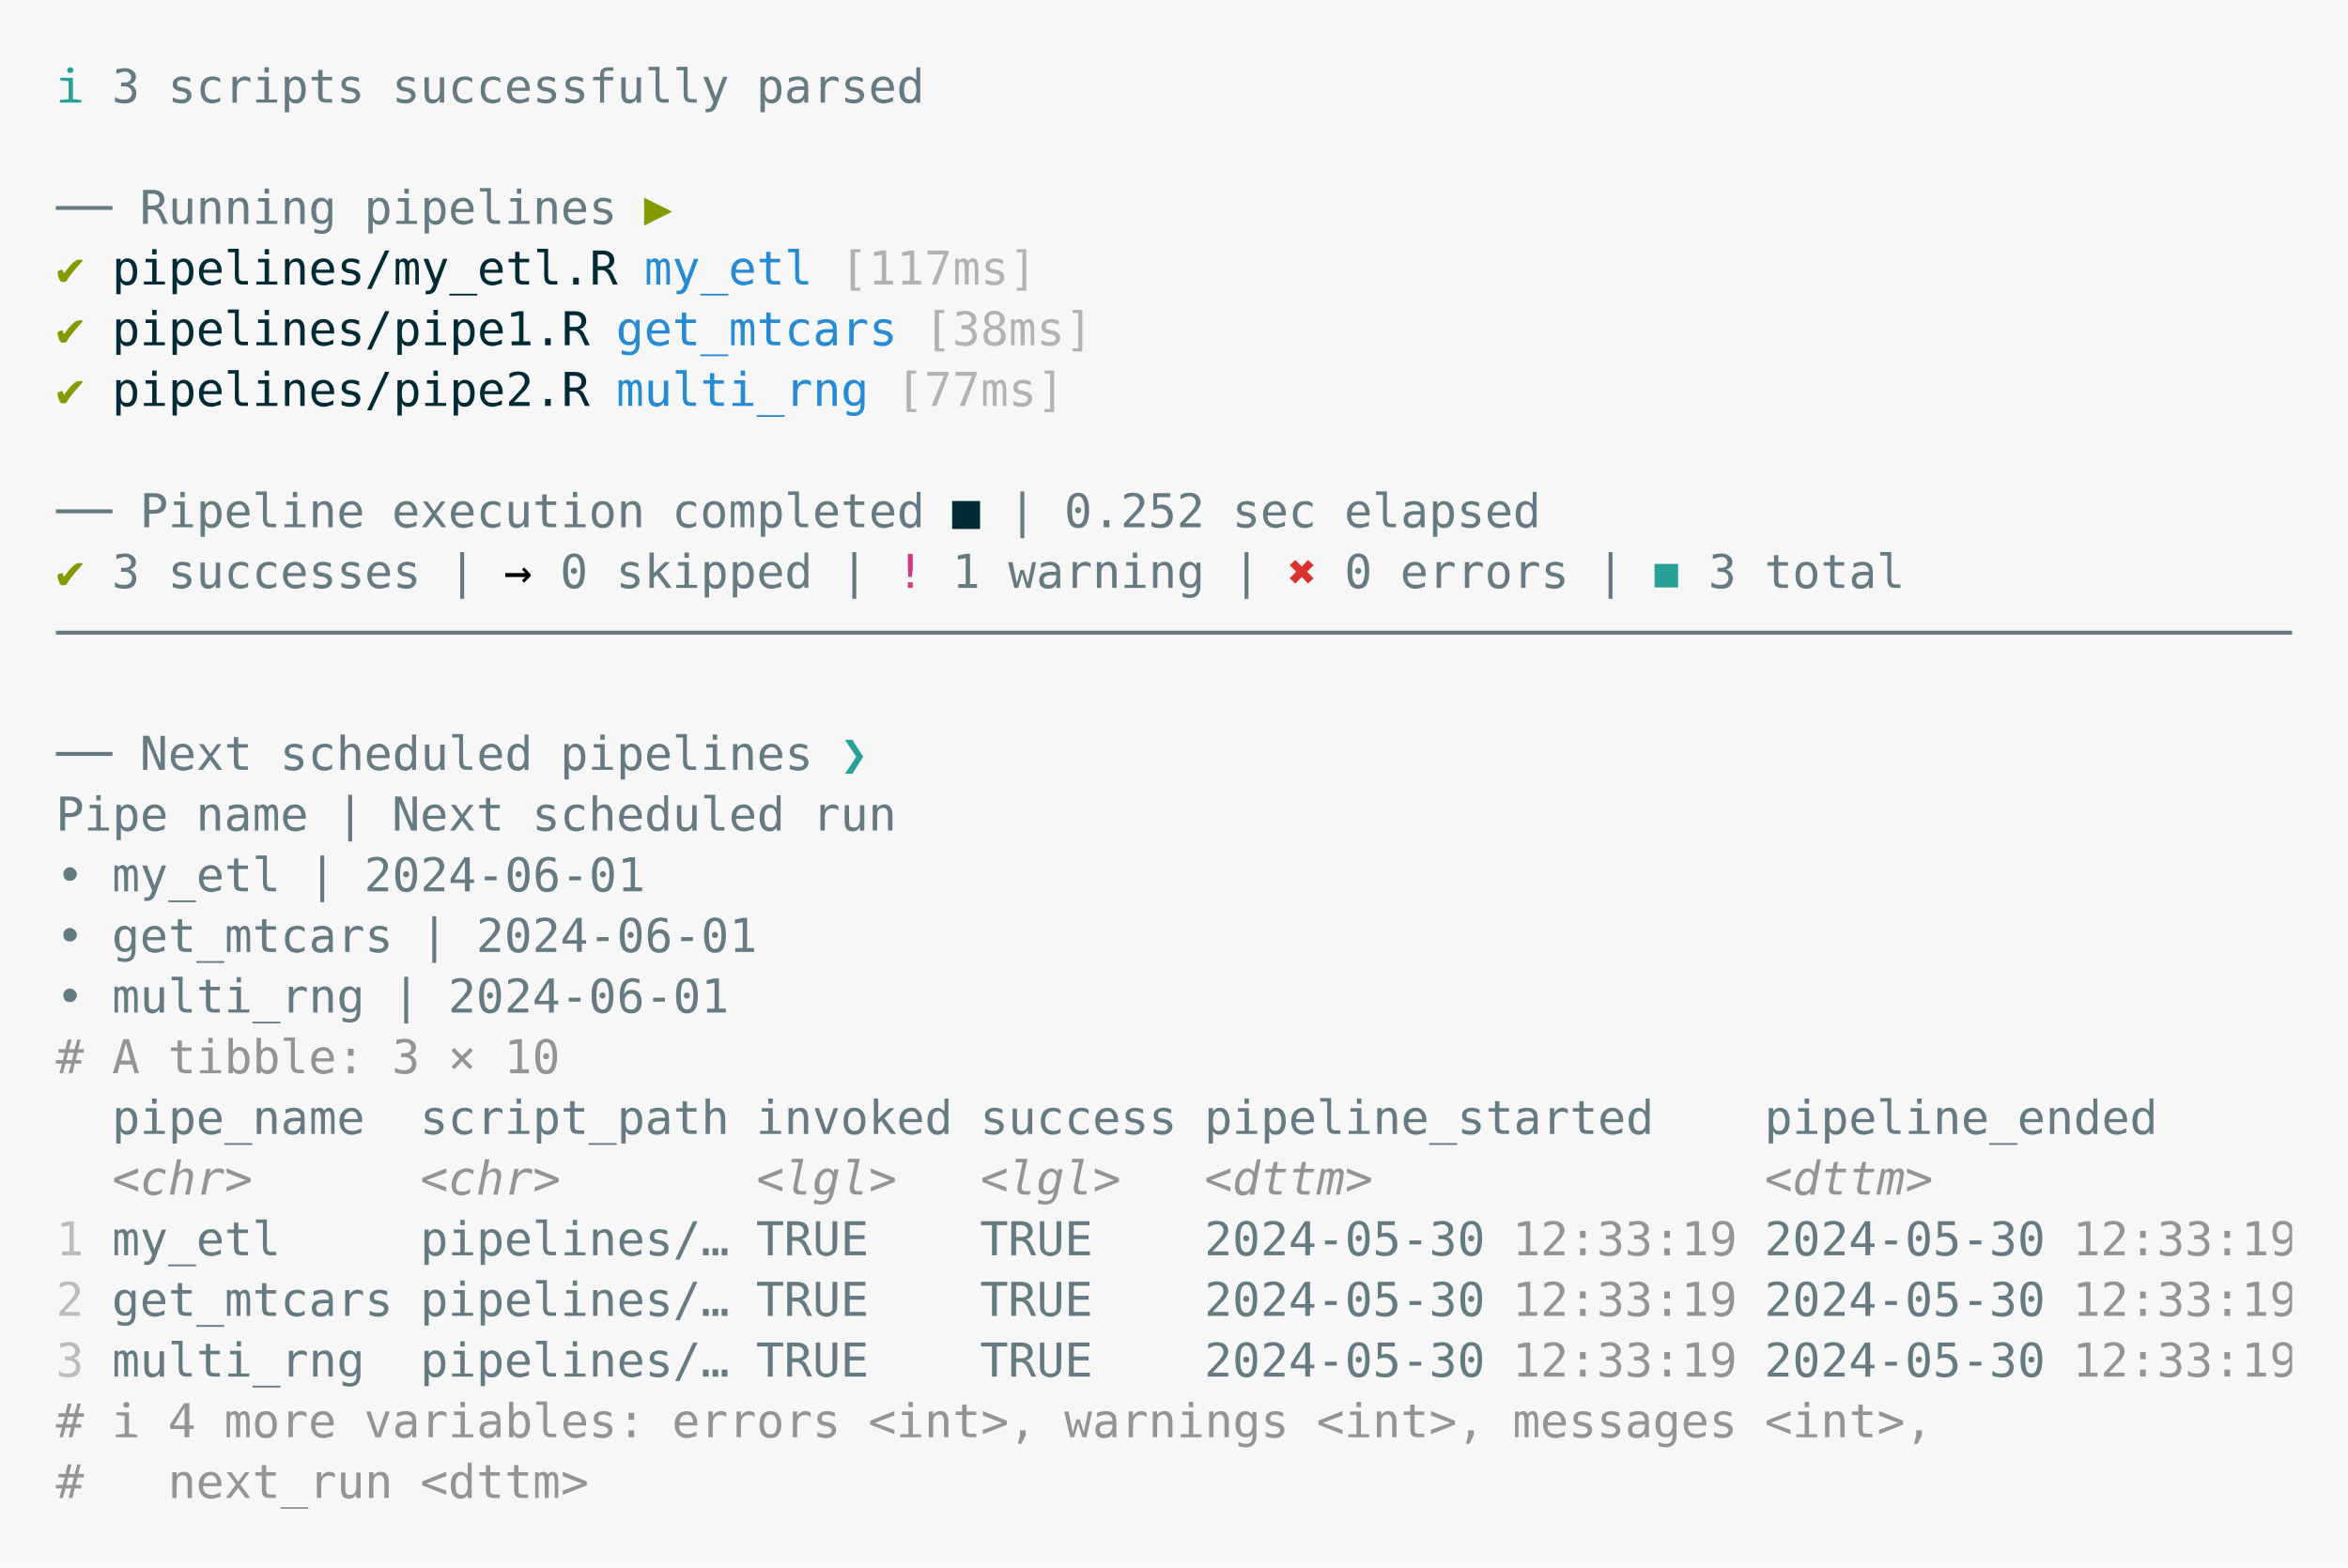
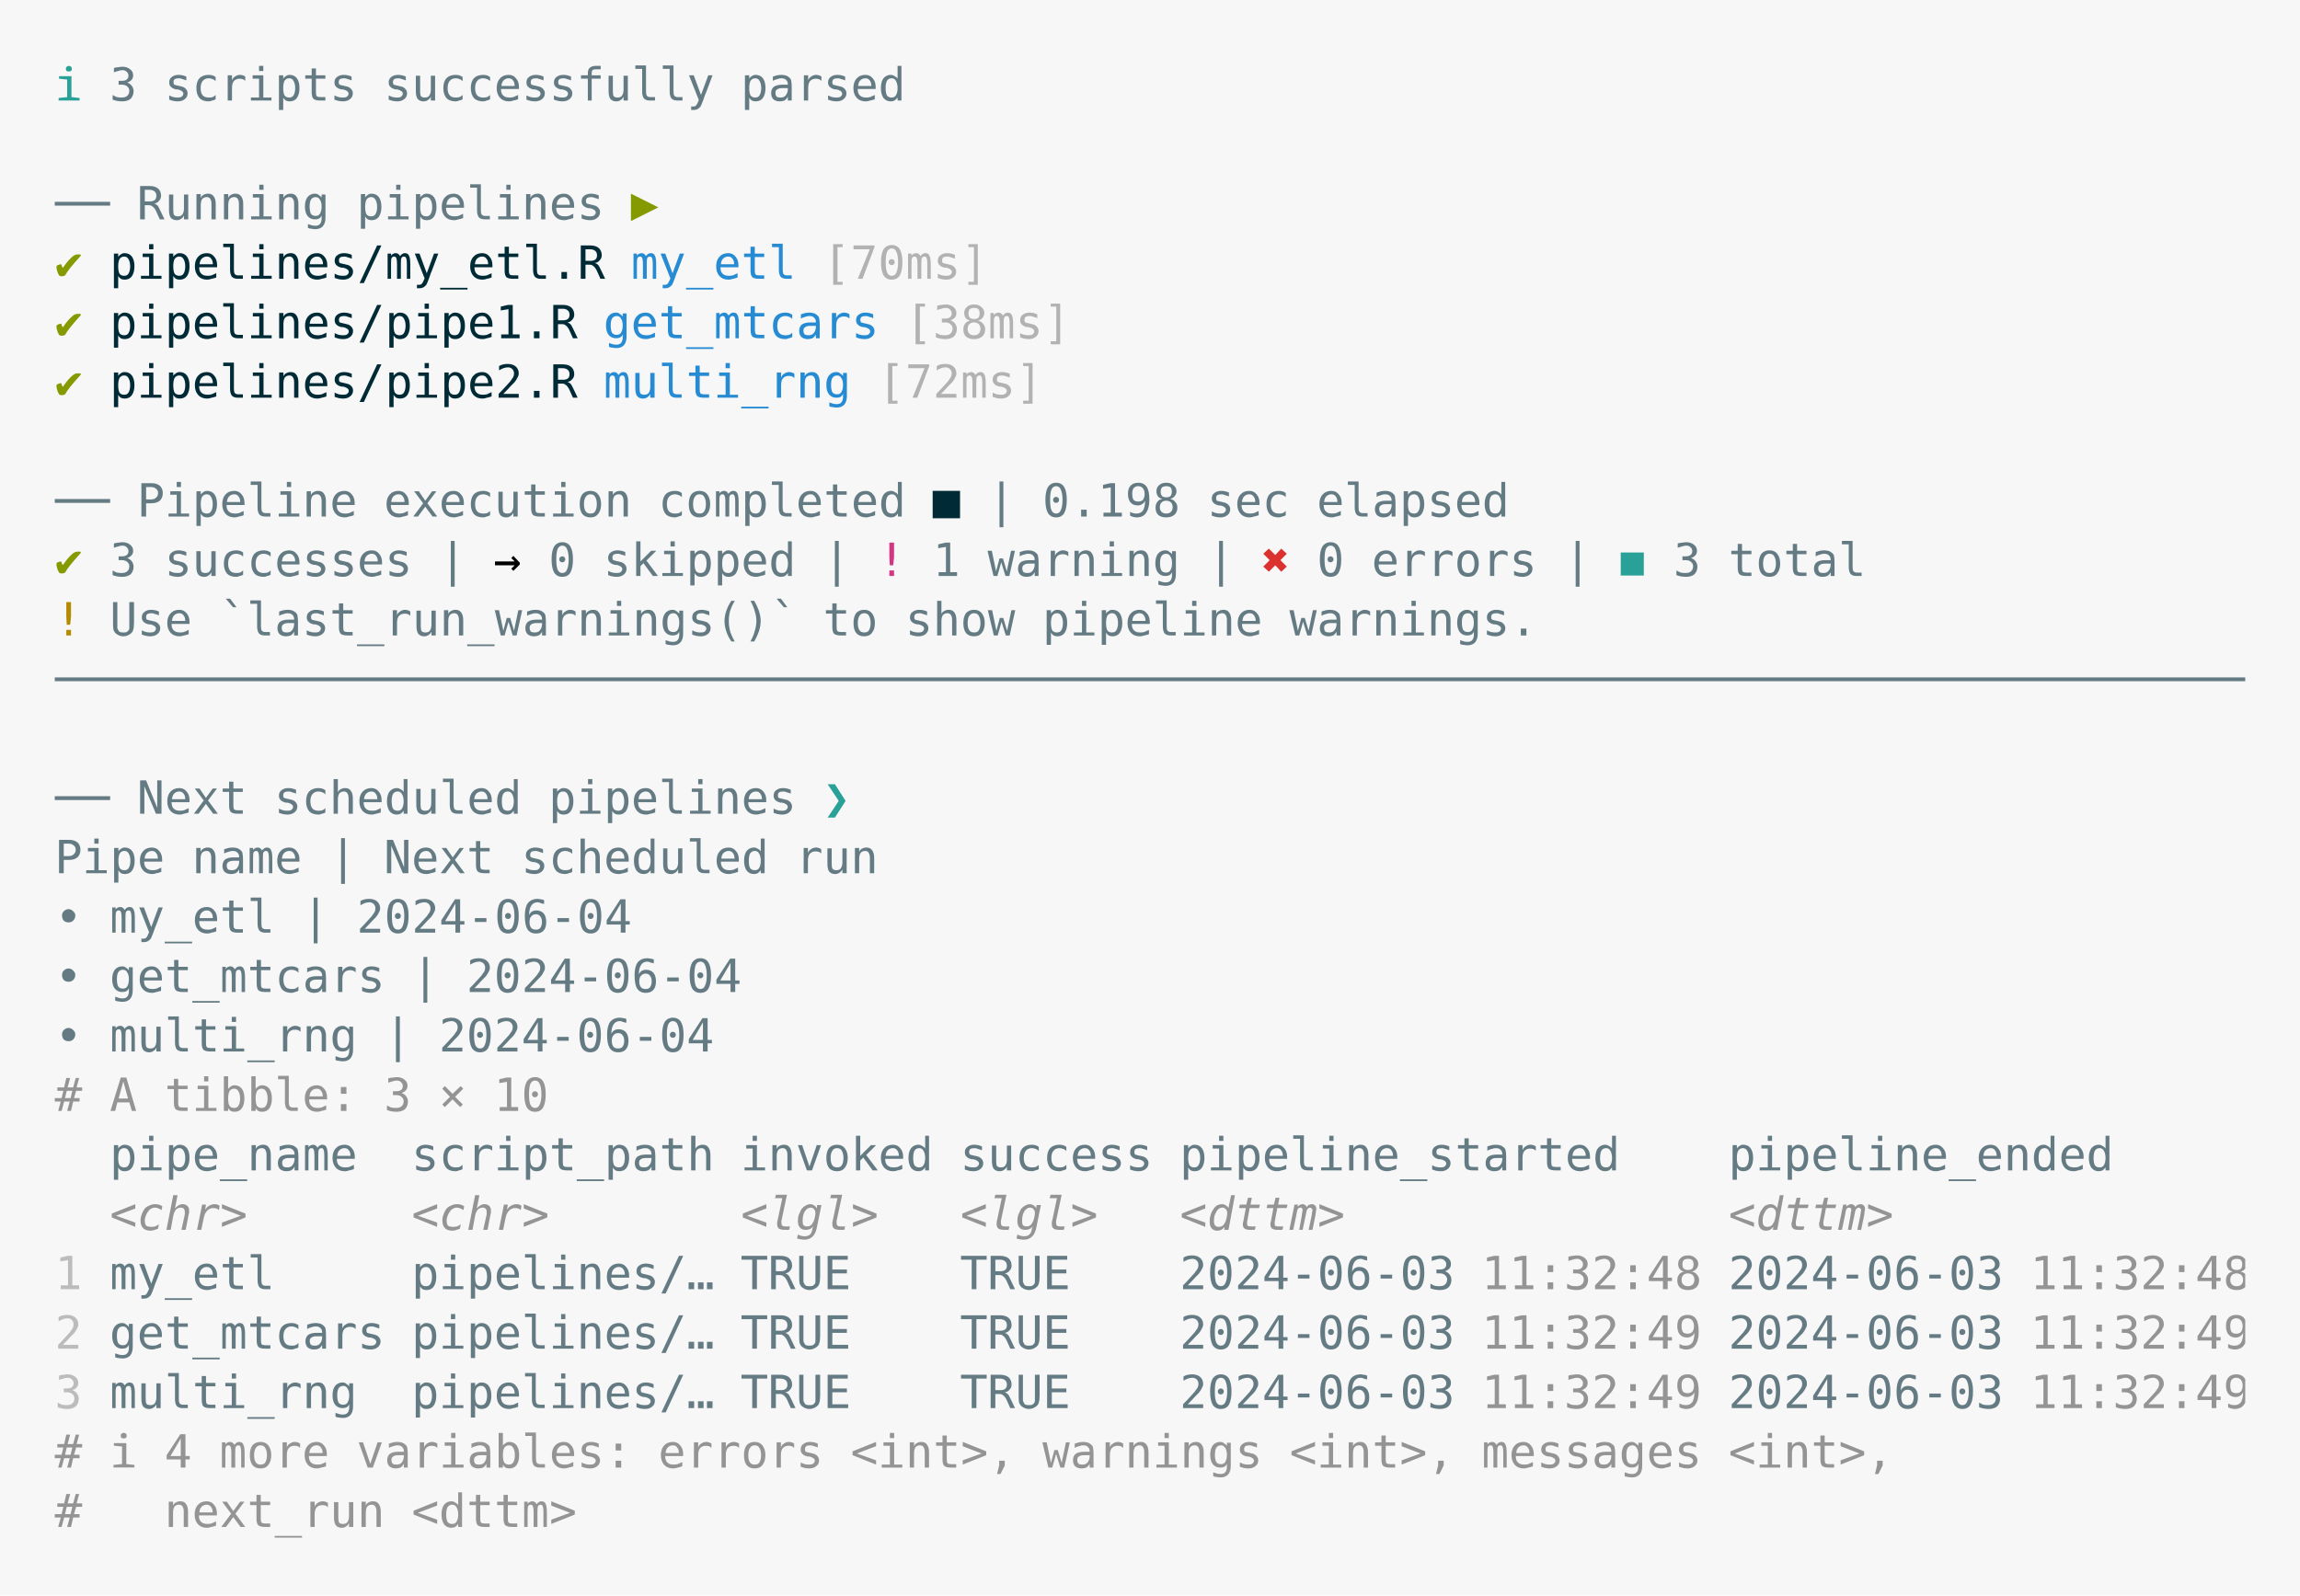
- <svg xmlns="http://www.w3.org/2000/svg" xmlns:xlink="http://www.w3.org/1999/xlink" width="840" height="561.04">
-   <rect width="840" height="561.04" rx="0" ry="0" class="a" />
-   <svg height="521.04" viewBox="0 0 80 52.104" width="800" x="20" y="20">
-     <style>.a{fill:rgb(247,247,247)}.b{font-family:'Fira Code',Monaco,Consolas,Menlo,'Bitstream Vera Sans Mono','Powerline Symbols',monospace}.c{fill:transparent}.d{fill:rgb(42,161,152);white-space:pre}.e{fill:rgb(101,123,131);white-space:pre}.f{fill:rgb(133,153,0);white-space:pre}.g{fill:rgb(0,43,54);white-space:pre}.h{fill:rgb(38,139,210);white-space:pre}.i{fill:rgb(178,178,178);white-space:pre}.j{white-space:pre}.k{fill:rgb(211,54,130);white-space:pre}.l{fill:rgb(220,50,47);white-space:pre}.m{fill:rgb(148,148,148);white-space:pre}.n{fill:rgb(148,148,148);font-style:italic;white-space:pre}.o{fill:rgb(188,188,188);white-space:pre}</style>
+ <svg xmlns="http://www.w3.org/2000/svg" xmlns:xlink="http://www.w3.org/1999/xlink" width="840" height="582.75">
+   <rect width="840" height="582.75" rx="0" ry="0" class="a" />
+   <svg height="542.75" viewBox="0 0 80 54.275" width="800" x="20" y="20">
+     <style>.a{fill:rgb(247,247,247)}.b{font-family:'Fira Code',Monaco,Consolas,Menlo,'Bitstream Vera Sans Mono','Powerline Symbols',monospace}.c{fill:transparent}.d{fill:rgb(42,161,152);white-space:pre}.e{fill:rgb(101,123,131);white-space:pre}.f{fill:rgb(133,153,0);white-space:pre}.g{fill:rgb(0,43,54);white-space:pre}.h{fill:rgb(38,139,210);white-space:pre}.i{fill:rgb(178,178,178);white-space:pre}.j{white-space:pre}.k{fill:rgb(211,54,130);white-space:pre}.l{fill:rgb(220,50,47);white-space:pre}.m{fill:rgb(181,137,0);white-space:pre}.n{fill:rgb(148,148,148);white-space:pre}.o{fill:rgb(148,148,148);font-style:italic;white-space:pre}.p{fill:rgb(188,188,188);white-space:pre}</style>
    <g font-family="'Fira Code',Monaco,Consolas,Menlo,'Bitstream Vera Sans Mono','Powerline Symbols',monospace" font-size="1.67" class="b">
      <defs>
        <symbol id="a">
-           <rect height="24" width="80" x="0" y="0" class="c" />
+           <rect height="25" width="80" x="0" y="0" class="c" />
        </symbol>
      </defs>
-       <rect height="52.104" width="80" class="a" />
+       <rect height="54.275" width="80" class="a" />
      <svg x="0" y="0" width="80">
        <svg x="0">
          <use xlink:href="#a" />
          <text font-size="1.67" x="0" y="1.67" class="d">ℹ</text>
          <text font-size="1.67" x="2.004" y="1.67" class="e">3</text>
          <text font-size="1.67" x="4.008" y="1.67" class="e">scripts</text>
          <text font-size="1.67" x="12.024" y="1.67" class="e">successfully</text>
          <text font-size="1.67" x="25.05" y="1.67" class="e">parsed</text>
          <text font-size="1.67" x="0" y="6.012" class="e">──</text>
          <text font-size="1.67" x="3.006" y="6.012" class="e">Running</text>
          <text font-size="1.67" x="11.022" y="6.012" class="e">pipelines</text>
          <text font-size="1.67" x="21.042" y="6.012" class="f">▶</text>
          <text font-size="1.67" x="0" y="8.183" class="f">✔</text>
          <text font-size="1.67" x="2.004" y="8.183" class="g">pipelines/my_etl.R</text>
          <text font-size="1.67" x="21.042" y="8.183" class="h">my_etl</text>
-           <text font-size="1.67" x="28.056" y="8.183" class="i">[117ms]</text>
+           <text font-size="1.67" x="28.056" y="8.183" class="i">[70ms]</text>
          <text font-size="1.67" x="0" y="10.354" class="f">✔</text>
          <text font-size="1.67" x="2.004" y="10.354" class="g">pipelines/pipe1.R</text>
          <text font-size="1.67" x="20.04" y="10.354" class="h">get_mtcars</text>
          <text font-size="1.67" x="31.062" y="10.354" class="i">[38ms]</text>
          <text font-size="1.67" x="0" y="12.525" class="f">✔</text>
          <text font-size="1.67" x="2.004" y="12.525" class="g">pipelines/pipe2.R</text>
          <text font-size="1.67" x="20.04" y="12.525" class="h">multi_rng</text>
-           <text font-size="1.67" x="30.06" y="12.525" class="i">[77ms]</text>
+           <text font-size="1.67" x="30.06" y="12.525" class="i">[72ms]</text>
          <text font-size="1.67" x="0" y="16.867" class="e">──</text>
          <text font-size="1.67" x="3.006" y="16.867" class="e">Pipeline</text>
          <text font-size="1.67" x="12.024" y="16.867" class="e">execution</text>
          <text font-size="1.67" x="22.044" y="16.867" class="e">completed</text>
          <text font-size="1.67" x="32.064" y="16.867" class="g">■</text>
          <text font-size="1.67" x="34.068" y="16.867" class="e">|</text>
-           <text font-size="1.67" x="36.072" y="16.867" class="e">0.252</text>
+           <text font-size="1.67" x="36.072" y="16.867" class="e">0.198</text>
          <text font-size="1.67" x="42.084" y="16.867" class="e">sec</text>
          <text font-size="1.67" x="46.092" y="16.867" class="e">elapsed</text>
          <text font-size="1.67" x="0" y="19.038" class="f">✔</text>
          <text font-size="1.67" x="2.004" y="19.038" class="e">3</text>
          <text font-size="1.67" x="4.008" y="19.038" class="e">successes</text>
          <text font-size="1.67" x="14.028" y="19.038" class="e">|</text>
          <text font-size="1.67" x="16.032" y="19.038" class="j">→</text>
          <text font-size="1.67" x="18.036" y="19.038" class="e">0</text>
          <text font-size="1.67" x="20.04" y="19.038" class="e">skipped</text>
          <text font-size="1.67" x="28.056" y="19.038" class="e">|</text>
          <text font-size="1.67" x="30.06" y="19.038" class="k">!</text>
          <text font-size="1.67" x="32.064" y="19.038" class="e">1</text>
          <text font-size="1.67" x="34.068" y="19.038" class="e">warning</text>
          <text font-size="1.67" x="42.084" y="19.038" class="e">|</text>
          <text font-size="1.67" x="44.088" y="19.038" class="l">✖</text>
          <text font-size="1.67" x="46.092" y="19.038" class="e">0</text>
          <text font-size="1.67" x="48.096" y="19.038" class="e">errors</text>
          <text font-size="1.67" x="55.11" y="19.038" class="e">|</text>
          <text font-size="1.67" x="57.114" y="19.038" class="d">◼</text>
          <text font-size="1.67" x="59.118" y="19.038" class="e">3</text>
          <text font-size="1.67" x="61.122" y="19.038" class="e">total</text>
-           <text font-size="1.67" x="0" y="21.209" class="e">────────────────────────────────────────────────────────────────────────────────</text>
-           <text font-size="1.67" x="0" y="25.551" class="e">──</text>
-           <text font-size="1.67" x="3.006" y="25.551" class="e">Next</text>
-           <text font-size="1.67" x="8.016" y="25.551" class="e">scheduled</text>
-           <text font-size="1.67" x="18.036" y="25.551" class="e">pipelines</text>
-           <text font-size="1.67" x="28.056" y="25.551" class="d">❯</text>
-           <text font-size="1.67" x="0" y="27.722" class="e">Pipe</text>
-           <text font-size="1.67" x="5.01" y="27.722" class="e">name</text>
-           <text font-size="1.67" x="10.02" y="27.722" class="e">|</text>
-           <text font-size="1.67" x="12.024" y="27.722" class="e">Next</text>
-           <text font-size="1.67" x="17.034" y="27.722" class="e">scheduled</text>
-           <text font-size="1.67" x="27.054" y="27.722" class="e">run</text>
-           <text font-size="1.67" x="0" y="29.893" class="e">•</text>
-           <text font-size="1.67" x="2.004" y="29.893" class="e">my_etl</text>
-           <text font-size="1.67" x="9.018" y="29.893" class="e">|</text>
-           <text font-size="1.67" x="11.022" y="29.893" class="e">2024-06-01</text>
+           <text font-size="1.67" x="0" y="21.209" class="m">!</text>
+           <text font-size="1.67" x="2.004" y="21.209" class="e">Use</text>
+           <text font-size="1.67" x="6.012" y="21.209" class="e">`last_run_warnings()`</text>
+           <text font-size="1.67" x="28.056" y="21.209" class="e">to</text>
+           <text font-size="1.67" x="31.062" y="21.209" class="e">show</text>
+           <text font-size="1.67" x="36.072" y="21.209" class="e">pipeline</text>
+           <text font-size="1.67" x="45.09" y="21.209" class="e">warnings.</text>
+           <text font-size="1.67" x="0" y="23.38" class="e">────────────────────────────────────────────────────────────────────────────────</text>
+           <text font-size="1.67" x="0" y="27.722" class="e">──</text>
+           <text font-size="1.67" x="3.006" y="27.722" class="e">Next</text>
+           <text font-size="1.67" x="8.016" y="27.722" class="e">scheduled</text>
+           <text font-size="1.67" x="18.036" y="27.722" class="e">pipelines</text>
+           <text font-size="1.67" x="28.056" y="27.722" class="d">❯</text>
+           <text font-size="1.67" x="0" y="29.893" class="e">Pipe</text>
+           <text font-size="1.67" x="5.01" y="29.893" class="e">name</text>
+           <text font-size="1.67" x="10.02" y="29.893" class="e">|</text>
+           <text font-size="1.67" x="12.024" y="29.893" class="e">Next</text>
+           <text font-size="1.67" x="17.034" y="29.893" class="e">scheduled</text>
+           <text font-size="1.67" x="27.054" y="29.893" class="e">run</text>
          <text font-size="1.67" x="0" y="32.064" class="e">•</text>
-           <text font-size="1.67" x="2.004" y="32.064" class="e">get_mtcars</text>
-           <text font-size="1.67" x="13.026" y="32.064" class="e">|</text>
-           <text font-size="1.67" x="15.03" y="32.064" class="e">2024-06-01</text>
+           <text font-size="1.67" x="2.004" y="32.064" class="e">my_etl</text>
+           <text font-size="1.67" x="9.018" y="32.064" class="e">|</text>
+           <text font-size="1.67" x="11.022" y="32.064" class="e">2024-06-04</text>
          <text font-size="1.67" x="0" y="34.235" class="e">•</text>
-           <text font-size="1.67" x="2.004" y="34.235" class="e">multi_rng</text>
-           <text font-size="1.67" x="12.024" y="34.235" class="e">|</text>
-           <text font-size="1.67" x="14.028" y="34.235" class="e">2024-06-01</text>
-           <text font-size="1.67" x="0" y="36.406" class="m">#</text>
-           <text font-size="1.67" x="2.004" y="36.406" class="m">A</text>
-           <text font-size="1.67" x="4.008" y="36.406" class="m">tibble:</text>
-           <text font-size="1.67" x="12.024" y="36.406" class="m">3</text>
-           <text font-size="1.67" x="14.028" y="36.406" class="m">×</text>
-           <text font-size="1.67" x="16.032" y="36.406" class="m">10</text>
-           <text font-size="1.67" x="2.004" y="38.577" class="e">pipe_name</text>
-           <text font-size="1.67" x="13.026" y="38.577" class="e">script_path</text>
-           <text font-size="1.67" x="25.05" y="38.577" class="e">invoked</text>
-           <text font-size="1.67" x="33.066" y="38.577" class="e">success</text>
-           <text font-size="1.67" x="41.082" y="38.577" class="e">pipeline_started</text>
-           <text font-size="1.67" x="61.122" y="38.577" class="e">pipeline_ended</text>
-           <text font-size="1.67" x="2.004" y="40.748" class="n">&lt;chr&gt;</text>
-           <text font-size="1.67" x="13.026" y="40.748" class="n">&lt;chr&gt;</text>
-           <text font-size="1.67" x="25.05" y="40.748" class="n">&lt;lgl&gt;</text>
-           <text font-size="1.67" x="33.066" y="40.748" class="n">&lt;lgl&gt;</text>
-           <text font-size="1.67" x="41.082" y="40.748" class="n">&lt;dttm&gt;</text>
-           <text font-size="1.67" x="61.122" y="40.748" class="n">&lt;dttm&gt;</text>
-           <text font-size="1.67" x="0" y="42.919" class="o">1</text>
-           <text font-size="1.67" x="2.004" y="42.919" class="e">my_etl</text>
-           <text font-size="1.67" x="13.026" y="42.919" class="e">pipelines/…</text>
-           <text font-size="1.67" x="25.05" y="42.919" class="e">TRUE</text>
-           <text font-size="1.67" x="33.066" y="42.919" class="e">TRUE</text>
-           <text font-size="1.67" x="41.082" y="42.919" class="e">2024-05-30</text>
-           <text font-size="1.67" x="52.104" y="42.919" class="m">12:33:19</text>
-           <text font-size="1.67" x="61.122" y="42.919" class="e">2024-05-30</text>
-           <text font-size="1.67" x="72.144" y="42.919" class="m">12:33:19</text>
-           <text font-size="1.67" x="0" y="45.09" class="o">2</text>
-           <text font-size="1.67" x="2.004" y="45.09" class="e">get_mtcars</text>
+           <text font-size="1.67" x="2.004" y="34.235" class="e">get_mtcars</text>
+           <text font-size="1.67" x="13.026" y="34.235" class="e">|</text>
+           <text font-size="1.67" x="15.03" y="34.235" class="e">2024-06-04</text>
+           <text font-size="1.67" x="0" y="36.406" class="e">•</text>
+           <text font-size="1.67" x="2.004" y="36.406" class="e">multi_rng</text>
+           <text font-size="1.67" x="12.024" y="36.406" class="e">|</text>
+           <text font-size="1.67" x="14.028" y="36.406" class="e">2024-06-04</text>
+           <text font-size="1.67" x="0" y="38.577" class="n">#</text>
+           <text font-size="1.67" x="2.004" y="38.577" class="n">A</text>
+           <text font-size="1.67" x="4.008" y="38.577" class="n">tibble:</text>
+           <text font-size="1.67" x="12.024" y="38.577" class="n">3</text>
+           <text font-size="1.67" x="14.028" y="38.577" class="n">×</text>
+           <text font-size="1.67" x="16.032" y="38.577" class="n">10</text>
+           <text font-size="1.67" x="2.004" y="40.748" class="e">pipe_name</text>
+           <text font-size="1.67" x="13.026" y="40.748" class="e">script_path</text>
+           <text font-size="1.67" x="25.05" y="40.748" class="e">invoked</text>
+           <text font-size="1.67" x="33.066" y="40.748" class="e">success</text>
+           <text font-size="1.67" x="41.082" y="40.748" class="e">pipeline_started</text>
+           <text font-size="1.67" x="61.122" y="40.748" class="e">pipeline_ended</text>
+           <text font-size="1.67" x="2.004" y="42.919" class="o">&lt;chr&gt;</text>
+           <text font-size="1.67" x="13.026" y="42.919" class="o">&lt;chr&gt;</text>
+           <text font-size="1.67" x="25.05" y="42.919" class="o">&lt;lgl&gt;</text>
+           <text font-size="1.67" x="33.066" y="42.919" class="o">&lt;lgl&gt;</text>
+           <text font-size="1.67" x="41.082" y="42.919" class="o">&lt;dttm&gt;</text>
+           <text font-size="1.67" x="61.122" y="42.919" class="o">&lt;dttm&gt;</text>
+           <text font-size="1.67" x="0" y="45.09" class="p">1</text>
+           <text font-size="1.67" x="2.004" y="45.09" class="e">my_etl</text>
          <text font-size="1.67" x="13.026" y="45.09" class="e">pipelines/…</text>
          <text font-size="1.67" x="25.05" y="45.09" class="e">TRUE</text>
          <text font-size="1.67" x="33.066" y="45.09" class="e">TRUE</text>
-           <text font-size="1.67" x="41.082" y="45.09" class="e">2024-05-30</text>
-           <text font-size="1.67" x="52.104" y="45.09" class="m">12:33:19</text>
-           <text font-size="1.67" x="61.122" y="45.09" class="e">2024-05-30</text>
-           <text font-size="1.67" x="72.144" y="45.09" class="m">12:33:19</text>
-           <text font-size="1.67" x="0" y="47.261" class="o">3</text>
-           <text font-size="1.67" x="2.004" y="47.261" class="e">multi_rng</text>
+           <text font-size="1.67" x="41.082" y="45.09" class="e">2024-06-03</text>
+           <text font-size="1.67" x="52.104" y="45.09" class="n">11:32:48</text>
+           <text font-size="1.67" x="61.122" y="45.09" class="e">2024-06-03</text>
+           <text font-size="1.67" x="72.144" y="45.09" class="n">11:32:48</text>
+           <text font-size="1.67" x="0" y="47.261" class="p">2</text>
+           <text font-size="1.67" x="2.004" y="47.261" class="e">get_mtcars</text>
          <text font-size="1.67" x="13.026" y="47.261" class="e">pipelines/…</text>
          <text font-size="1.67" x="25.05" y="47.261" class="e">TRUE</text>
          <text font-size="1.67" x="33.066" y="47.261" class="e">TRUE</text>
-           <text font-size="1.67" x="41.082" y="47.261" class="e">2024-05-30</text>
-           <text font-size="1.67" x="52.104" y="47.261" class="m">12:33:19</text>
-           <text font-size="1.67" x="61.122" y="47.261" class="e">2024-05-30</text>
-           <text font-size="1.67" x="72.144" y="47.261" class="m">12:33:19</text>
-           <text font-size="1.67" x="0" y="49.432" class="m">#</text>
-           <text font-size="1.67" x="2.004" y="49.432" class="m">ℹ</text>
-           <text font-size="1.67" x="4.008" y="49.432" class="m">4</text>
-           <text font-size="1.67" x="6.012" y="49.432" class="m">more</text>
-           <text font-size="1.67" x="11.022" y="49.432" class="m">variables:</text>
-           <text font-size="1.67" x="22.044" y="49.432" class="m">errors</text>
-           <text font-size="1.67" x="29.058" y="49.432" class="m">&lt;int&gt;,</text>
-           <text font-size="1.67" x="36.072" y="49.432" class="m">warnings</text>
-           <text font-size="1.67" x="45.09" y="49.432" class="m">&lt;int&gt;,</text>
-           <text font-size="1.67" x="52.104" y="49.432" class="m">messages</text>
-           <text font-size="1.67" x="61.122" y="49.432" class="m">&lt;int&gt;,</text>
-           <text font-size="1.67" x="0" y="51.603" class="m">#</text>
-           <text font-size="1.67" x="4.008" y="51.603" class="m">next_run</text>
-           <text font-size="1.67" x="13.026" y="51.603" class="m">&lt;dttm&gt;</text>
+           <text font-size="1.67" x="41.082" y="47.261" class="e">2024-06-03</text>
+           <text font-size="1.67" x="52.104" y="47.261" class="n">11:32:49</text>
+           <text font-size="1.67" x="61.122" y="47.261" class="e">2024-06-03</text>
+           <text font-size="1.67" x="72.144" y="47.261" class="n">11:32:49</text>
+           <text font-size="1.67" x="0" y="49.432" class="p">3</text>
+           <text font-size="1.67" x="2.004" y="49.432" class="e">multi_rng</text>
+           <text font-size="1.67" x="13.026" y="49.432" class="e">pipelines/…</text>
+           <text font-size="1.67" x="25.05" y="49.432" class="e">TRUE</text>
+           <text font-size="1.67" x="33.066" y="49.432" class="e">TRUE</text>
+           <text font-size="1.67" x="41.082" y="49.432" class="e">2024-06-03</text>
+           <text font-size="1.67" x="52.104" y="49.432" class="n">11:32:49</text>
+           <text font-size="1.67" x="61.122" y="49.432" class="e">2024-06-03</text>
+           <text font-size="1.67" x="72.144" y="49.432" class="n">11:32:49</text>
+           <text font-size="1.67" x="0" y="51.603" class="n">#</text>
+           <text font-size="1.67" x="2.004" y="51.603" class="n">ℹ</text>
+           <text font-size="1.67" x="4.008" y="51.603" class="n">4</text>
+           <text font-size="1.67" x="6.012" y="51.603" class="n">more</text>
+           <text font-size="1.67" x="11.022" y="51.603" class="n">variables:</text>
+           <text font-size="1.67" x="22.044" y="51.603" class="n">errors</text>
+           <text font-size="1.67" x="29.058" y="51.603" class="n">&lt;int&gt;,</text>
+           <text font-size="1.67" x="36.072" y="51.603" class="n">warnings</text>
+           <text font-size="1.67" x="45.09" y="51.603" class="n">&lt;int&gt;,</text>
+           <text font-size="1.67" x="52.104" y="51.603" class="n">messages</text>
+           <text font-size="1.67" x="61.122" y="51.603" class="n">&lt;int&gt;,</text>
+           <text font-size="1.67" x="0" y="53.774" class="n">#</text>
+           <text font-size="1.67" x="4.008" y="53.774" class="n">next_run</text>
+           <text font-size="1.67" x="13.026" y="53.774" class="n">&lt;dttm&gt;</text>
        </svg>
      </svg>
    </g>
  </svg>
</svg>
